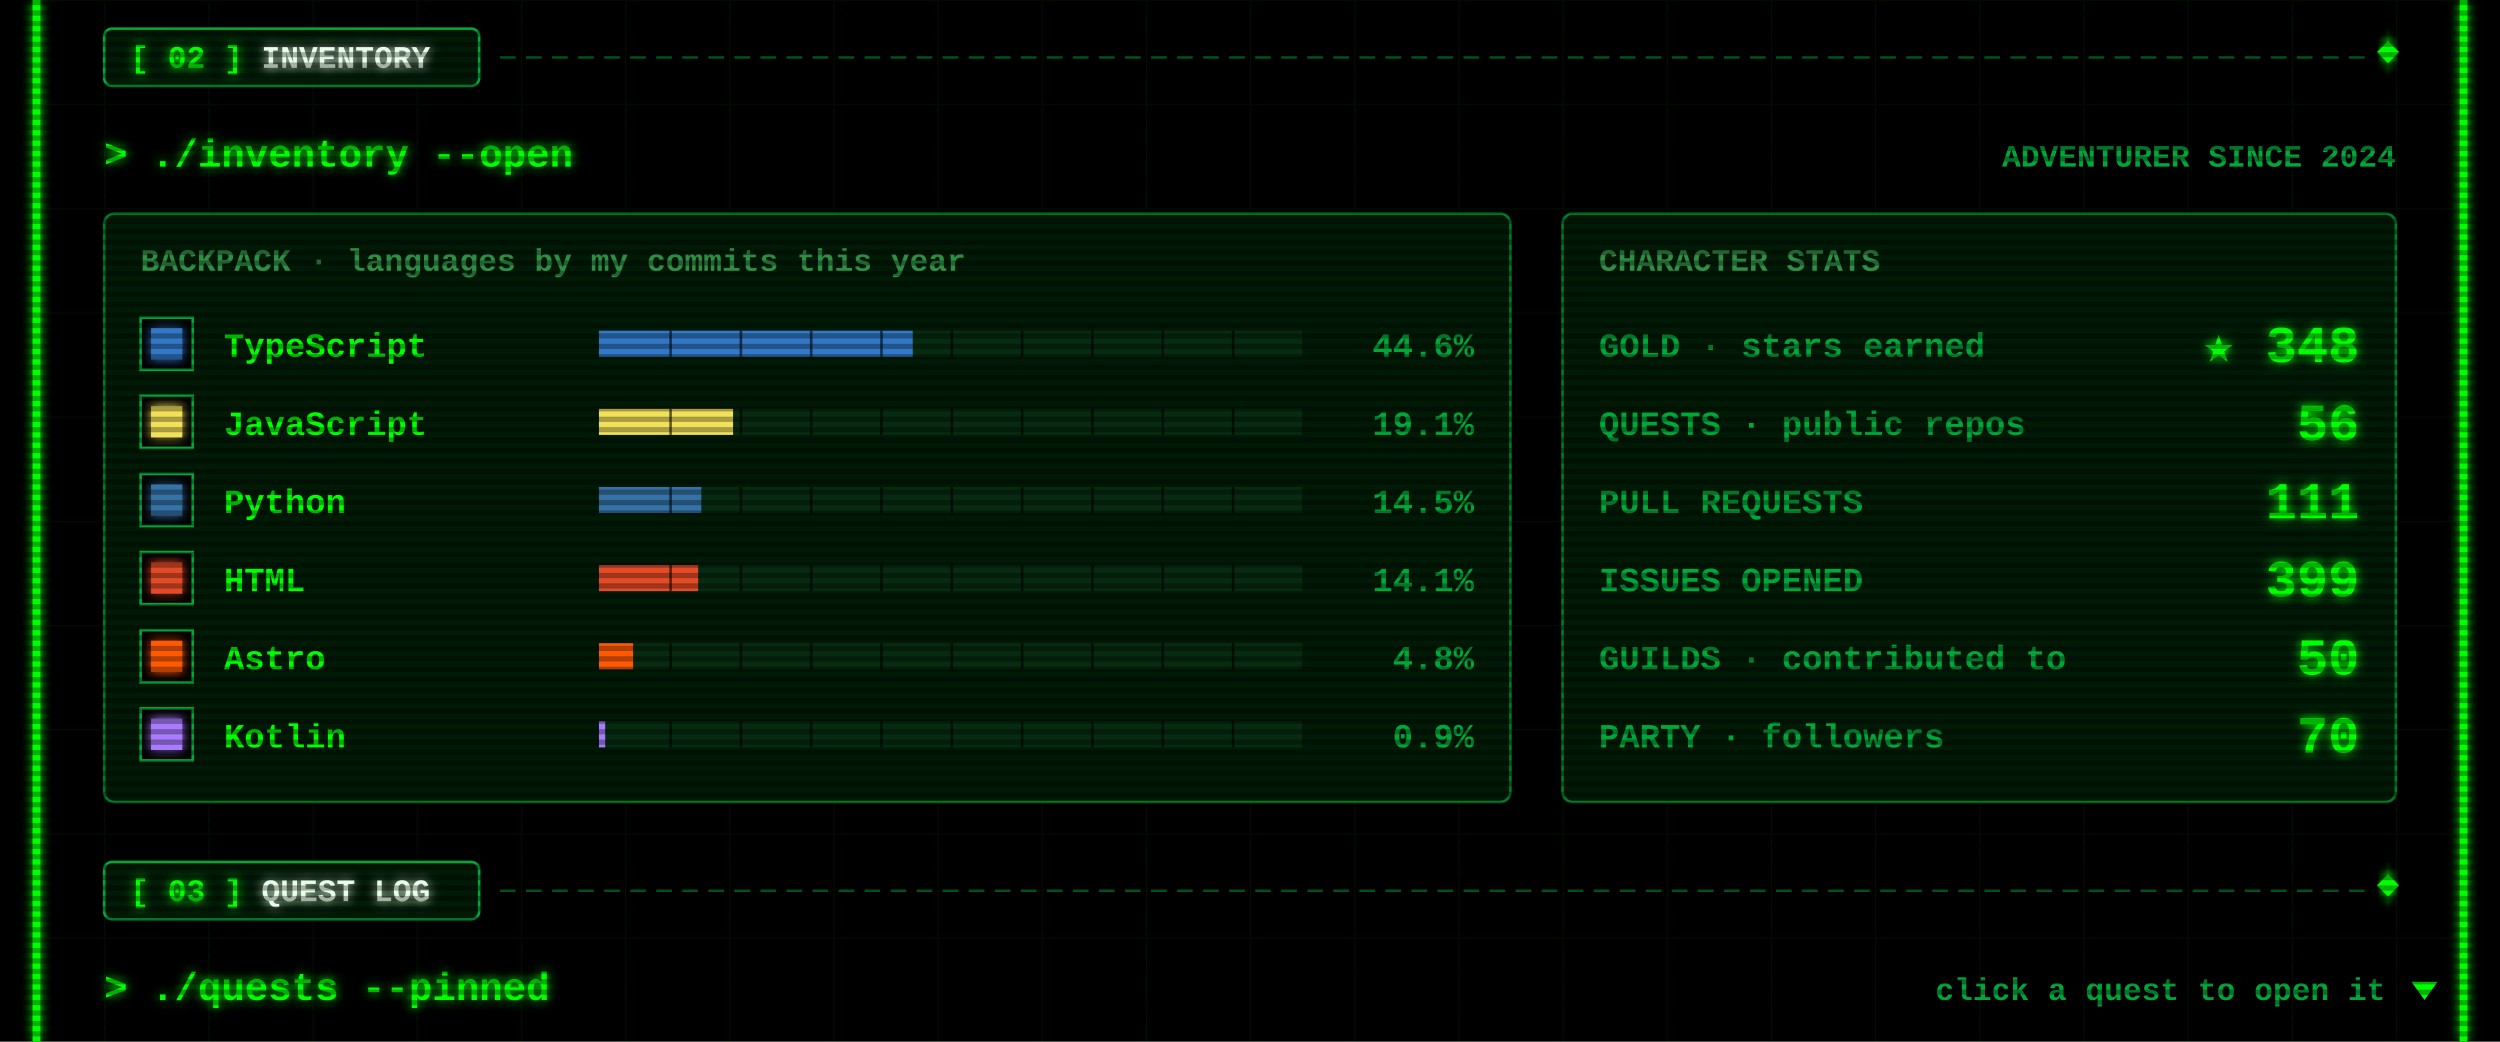
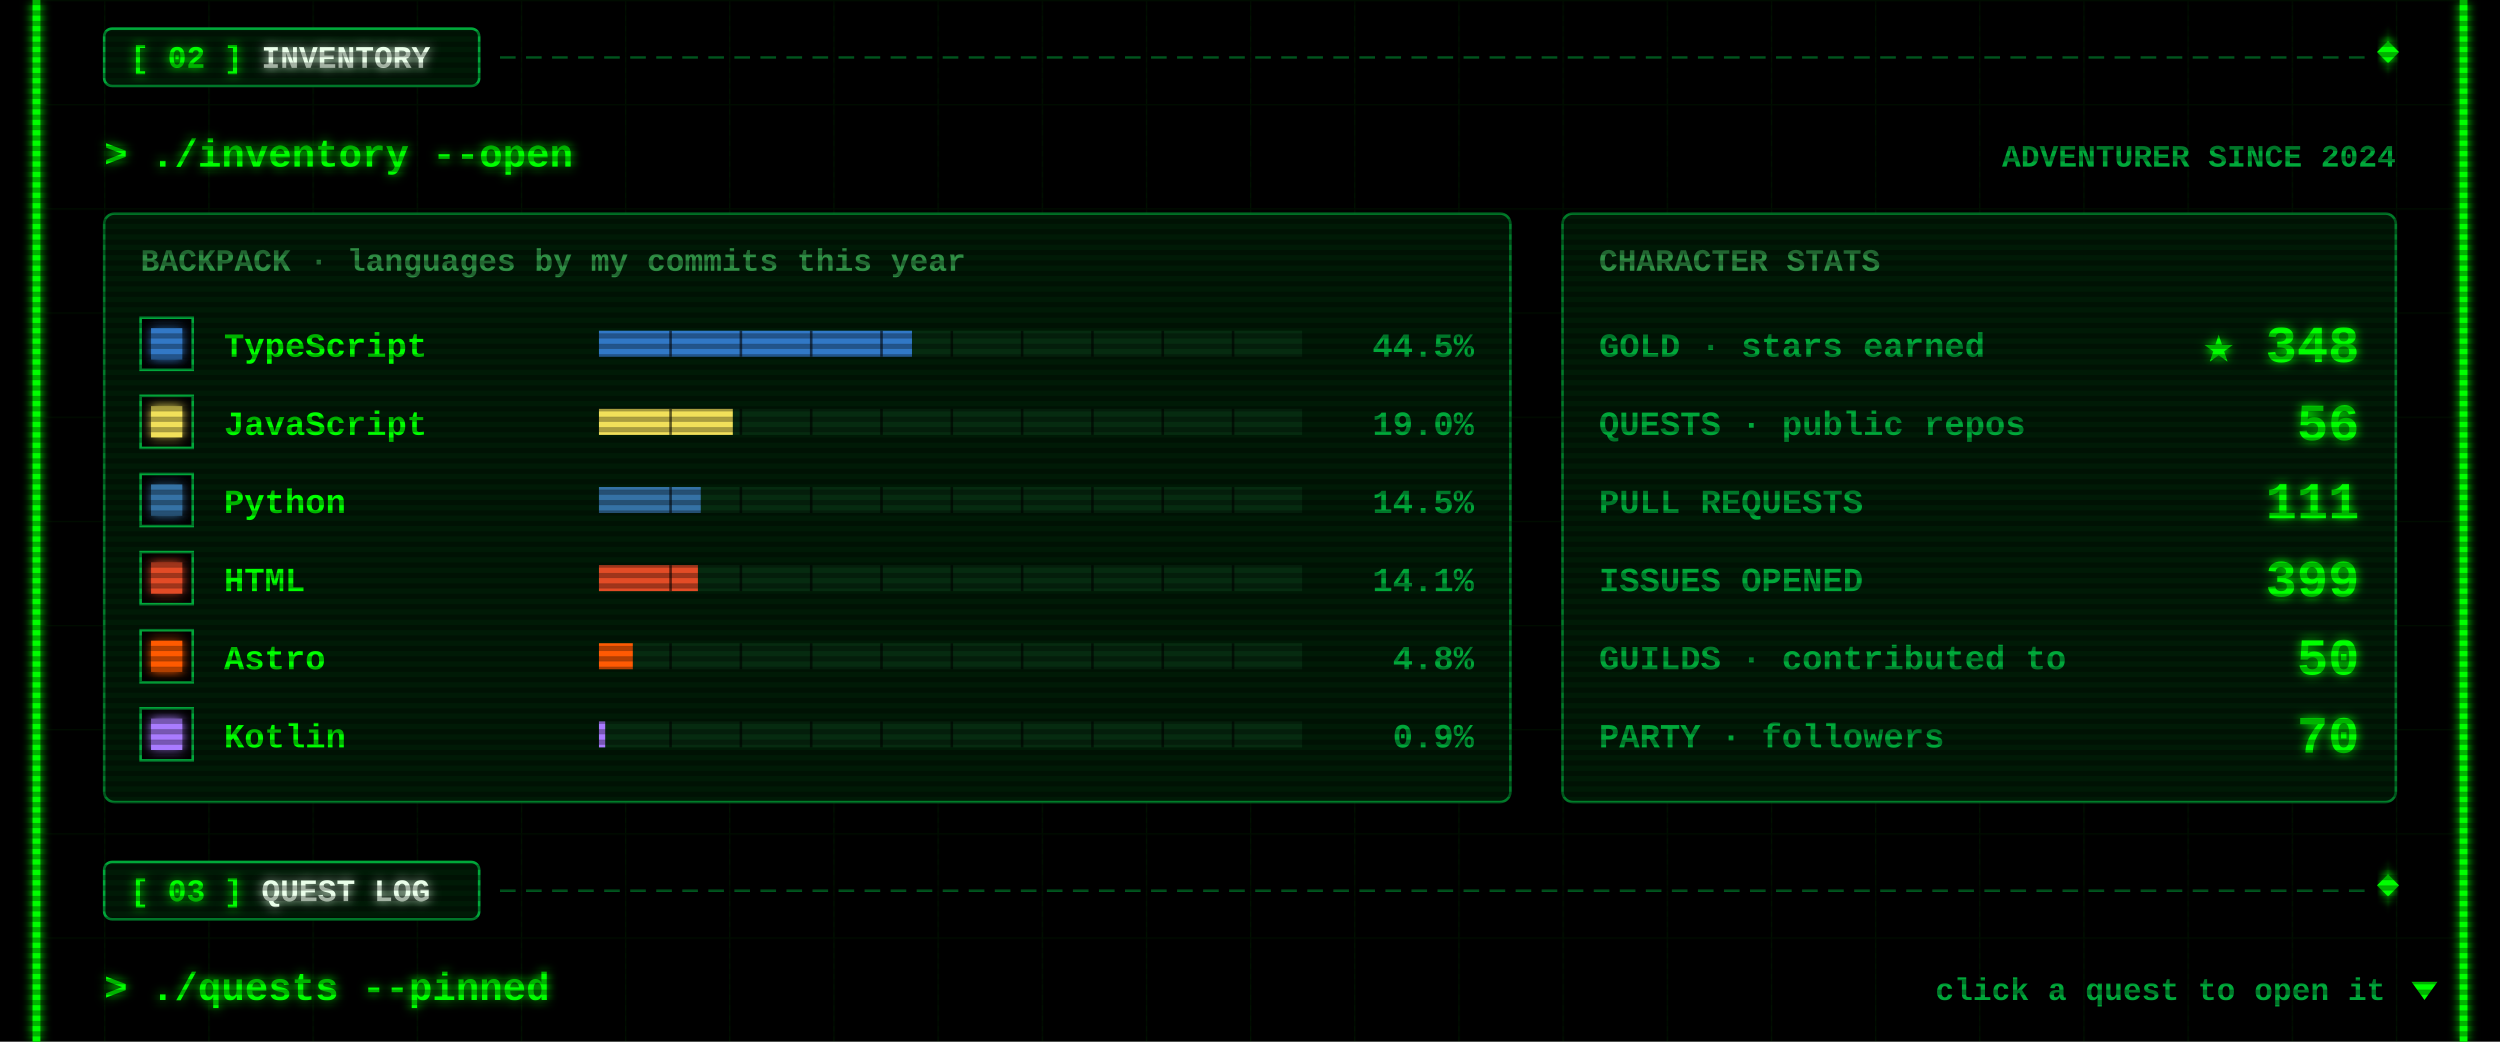
<svg xmlns="http://www.w3.org/2000/svg" width="960" height="400" viewBox="0 0 960 400">
  <defs>
    <filter id="glow" x="-50%" y="-50%" width="200%" height="200%">
      <feGaussianBlur stdDeviation="2" result="b" />
      <feMerge>
        <feMergeNode in="b" />
        <feMergeNode in="SourceGraphic" />
      </feMerge>
    </filter>
    <pattern id="grid" width="40" height="40" patternUnits="userSpaceOnUse">
      <path d="M40 0H0V40" fill="none" stroke="#00FF00" stroke-opacity=".07" />
    </pattern>
    <pattern id="scan" width="4" height="4" patternUnits="userSpaceOnUse">
      <rect width="4" height="2" fill="#000" fill-opacity=".3" />
    </pattern>
  </defs>
  <style>
  text{font-family:"Courier New",Consolas,"DejaVu Sans Mono",monospace;font-weight:700;white-space:pre}
  .ui{font-size:15px} .lbl{font-size:12px} .sm{font-size:13px} .big{font-size:20px} .xl{font-size:22px}
  .flick{animation:f 7s infinite} @keyframes f{0%,95%,100%{opacity:1}96%{opacity:.6}97%{opacity:1} }
  .pulse{animation:p 1.6s ease-in-out infinite} @keyframes p{0%,100%{opacity:.35}50%{opacity:1} }
  .blink{animation:b 1s step-end infinite} @keyframes b{50%{opacity:0} }
</style>
  <rect width="960" height="400" fill="#000" />
  <rect x="12" width="936" height="400" fill="url(#grid)" />
  <g class="flick" filter="url(#glow)" pointer-events="none">
    <rect x="12.5" y="0" width="3" height="400" fill="#00FF00" />
    <rect x="944.5" y="0" width="3" height="400" fill="#00FF00" />
  </g>
  <g pointer-events="none">
    <line x1="192" y1="22" x2="908" y2="22" stroke="#00a83a" stroke-opacity=".55" stroke-dasharray="6 4" />
    <rect x="914" y="17" width="6" height="6" transform="rotate(45 917 20)" fill="#00FF00" filter="url(#glow)" />
    <rect x="40" y="11" width="144" height="22" rx="3" fill="#001a06" stroke="#00a83a" />
    <text class="lbl" x="50" y="26" fill="#00FF00" filter="url(#glow)">[ 02 ] <tspan fill="#eaffea">INVENTORY</tspan>
    </text>
  </g>
  <text class="ui" x="40" y="64" fill="#00FF00" filter="url(#glow)">&gt; ./inventory --open</text>
  <text class="lbl" x="920" y="64" fill="#00a83a" text-anchor="end">ADVENTURER SINCE 2024</text>
  <rect x="40" y="82" width="540" height="226" rx="4" fill="#001a06" stroke="#00a83a" stroke-opacity=".7" />
  <text class="lbl" x="54" y="104" fill="#2f8f45">BACKPACK · languages by my commits this year</text>
  <rect x="54" y="122" width="20" height="20" fill="#000" stroke="#00a83a" />
  <rect x="58" y="126" width="12" height="12" fill="#3178c6" filter="url(#glow)" />
  <text class="sm" x="86" y="137" fill="#00FF00">TypeScript</text>
  <rect x="230" y="127" width="270" height="10" fill="#062b10" />
-   <rect x="230" y="127" width="120.5" height="10" fill="#3178c6" />
+   <rect x="230" y="127" width="120.2" height="10" fill="#3178c6" />
  <rect x="257" y="127" width="1" height="10" fill="#000" fill-opacity=".6" />
  <rect x="284" y="127" width="1" height="10" fill="#000" fill-opacity=".6" />
  <rect x="311" y="127" width="1" height="10" fill="#000" fill-opacity=".6" />
  <rect x="338" y="127" width="1" height="10" fill="#000" fill-opacity=".6" />
  <rect x="365" y="127" width="1" height="10" fill="#000" fill-opacity=".6" />
  <rect x="392" y="127" width="1" height="10" fill="#000" fill-opacity=".6" />
  <rect x="419" y="127" width="1" height="10" fill="#000" fill-opacity=".6" />
  <rect x="446" y="127" width="1" height="10" fill="#000" fill-opacity=".6" />
  <rect x="473" y="127" width="1" height="10" fill="#000" fill-opacity=".6" />
-   <text class="sm" x="566" y="137" fill="#00a83a" text-anchor="end">44.6%</text>
+   <text class="sm" x="566" y="137" fill="#00a83a" text-anchor="end">44.5%</text>
  <rect x="54" y="152" width="20" height="20" fill="#000" stroke="#00a83a" />
  <rect x="58" y="156" width="12" height="12" fill="#f1e05a" filter="url(#glow)" />
  <text class="sm" x="86" y="167" fill="#00FF00">JavaScript</text>
  <rect x="230" y="157" width="270" height="10" fill="#062b10" />
-   <rect x="230" y="157" width="51.5" height="10" fill="#f1e05a" />
+   <rect x="230" y="157" width="51.4" height="10" fill="#f1e05a" />
  <rect x="257" y="157" width="1" height="10" fill="#000" fill-opacity=".6" />
  <rect x="284" y="157" width="1" height="10" fill="#000" fill-opacity=".6" />
  <rect x="311" y="157" width="1" height="10" fill="#000" fill-opacity=".6" />
  <rect x="338" y="157" width="1" height="10" fill="#000" fill-opacity=".6" />
  <rect x="365" y="157" width="1" height="10" fill="#000" fill-opacity=".6" />
  <rect x="392" y="157" width="1" height="10" fill="#000" fill-opacity=".6" />
  <rect x="419" y="157" width="1" height="10" fill="#000" fill-opacity=".6" />
  <rect x="446" y="157" width="1" height="10" fill="#000" fill-opacity=".6" />
  <rect x="473" y="157" width="1" height="10" fill="#000" fill-opacity=".6" />
-   <text class="sm" x="566" y="167" fill="#00a83a" text-anchor="end">19.1%</text>
+   <text class="sm" x="566" y="167" fill="#00a83a" text-anchor="end">19.0%</text>
  <rect x="54" y="182" width="20" height="20" fill="#000" stroke="#00a83a" />
  <rect x="58" y="186" width="12" height="12" fill="#3572A5" filter="url(#glow)" />
  <text class="sm" x="86" y="197" fill="#00FF00">Python</text>
  <rect x="230" y="187" width="270" height="10" fill="#062b10" />
-   <rect x="230" y="187" width="39.3" height="10" fill="#3572A5" />
+   <rect x="230" y="187" width="39.1" height="10" fill="#3572A5" />
  <rect x="257" y="187" width="1" height="10" fill="#000" fill-opacity=".6" />
  <rect x="284" y="187" width="1" height="10" fill="#000" fill-opacity=".6" />
  <rect x="311" y="187" width="1" height="10" fill="#000" fill-opacity=".6" />
  <rect x="338" y="187" width="1" height="10" fill="#000" fill-opacity=".6" />
  <rect x="365" y="187" width="1" height="10" fill="#000" fill-opacity=".6" />
  <rect x="392" y="187" width="1" height="10" fill="#000" fill-opacity=".6" />
  <rect x="419" y="187" width="1" height="10" fill="#000" fill-opacity=".6" />
  <rect x="446" y="187" width="1" height="10" fill="#000" fill-opacity=".6" />
  <rect x="473" y="187" width="1" height="10" fill="#000" fill-opacity=".6" />
  <text class="sm" x="566" y="197" fill="#00a83a" text-anchor="end">14.5%</text>
  <rect x="54" y="212" width="20" height="20" fill="#000" stroke="#00a83a" />
  <rect x="58" y="216" width="12" height="12" fill="#e34c26" filter="url(#glow)" />
  <text class="sm" x="86" y="227" fill="#00FF00">HTML</text>
  <rect x="230" y="217" width="270" height="10" fill="#062b10" />
-   <rect x="230" y="217" width="38.1" height="10" fill="#e34c26" />
+   <rect x="230" y="217" width="38" height="10" fill="#e34c26" />
  <rect x="257" y="217" width="1" height="10" fill="#000" fill-opacity=".6" />
  <rect x="284" y="217" width="1" height="10" fill="#000" fill-opacity=".6" />
  <rect x="311" y="217" width="1" height="10" fill="#000" fill-opacity=".6" />
  <rect x="338" y="217" width="1" height="10" fill="#000" fill-opacity=".6" />
  <rect x="365" y="217" width="1" height="10" fill="#000" fill-opacity=".6" />
  <rect x="392" y="217" width="1" height="10" fill="#000" fill-opacity=".6" />
  <rect x="419" y="217" width="1" height="10" fill="#000" fill-opacity=".6" />
  <rect x="446" y="217" width="1" height="10" fill="#000" fill-opacity=".6" />
  <rect x="473" y="217" width="1" height="10" fill="#000" fill-opacity=".6" />
  <text class="sm" x="566" y="227" fill="#00a83a" text-anchor="end">14.1%</text>
  <rect x="54" y="242" width="20" height="20" fill="#000" stroke="#00a83a" />
  <rect x="58" y="246" width="12" height="12" fill="#ff5a03" filter="url(#glow)" />
  <text class="sm" x="86" y="257" fill="#00FF00">Astro</text>
  <rect x="230" y="247" width="270" height="10" fill="#062b10" />
-   <rect x="230" y="247" width="13.1" height="10" fill="#ff5a03" />
+   <rect x="230" y="247" width="13" height="10" fill="#ff5a03" />
  <rect x="257" y="247" width="1" height="10" fill="#000" fill-opacity=".6" />
  <rect x="284" y="247" width="1" height="10" fill="#000" fill-opacity=".6" />
  <rect x="311" y="247" width="1" height="10" fill="#000" fill-opacity=".6" />
  <rect x="338" y="247" width="1" height="10" fill="#000" fill-opacity=".6" />
  <rect x="365" y="247" width="1" height="10" fill="#000" fill-opacity=".6" />
  <rect x="392" y="247" width="1" height="10" fill="#000" fill-opacity=".6" />
  <rect x="419" y="247" width="1" height="10" fill="#000" fill-opacity=".6" />
  <rect x="446" y="247" width="1" height="10" fill="#000" fill-opacity=".6" />
  <rect x="473" y="247" width="1" height="10" fill="#000" fill-opacity=".6" />
  <text class="sm" x="566" y="257" fill="#00a83a" text-anchor="end">4.8%</text>
  <rect x="54" y="272" width="20" height="20" fill="#000" stroke="#00a83a" />
  <rect x="58" y="276" width="12" height="12" fill="#A97BFF" filter="url(#glow)" />
  <text class="sm" x="86" y="287" fill="#00FF00">Kotlin</text>
  <rect x="230" y="277" width="270" height="10" fill="#062b10" />
  <rect x="230" y="277" width="2.4" height="10" fill="#A97BFF" />
  <rect x="257" y="277" width="1" height="10" fill="#000" fill-opacity=".6" />
  <rect x="284" y="277" width="1" height="10" fill="#000" fill-opacity=".6" />
  <rect x="311" y="277" width="1" height="10" fill="#000" fill-opacity=".6" />
  <rect x="338" y="277" width="1" height="10" fill="#000" fill-opacity=".6" />
  <rect x="365" y="277" width="1" height="10" fill="#000" fill-opacity=".6" />
  <rect x="392" y="277" width="1" height="10" fill="#000" fill-opacity=".6" />
  <rect x="419" y="277" width="1" height="10" fill="#000" fill-opacity=".6" />
  <rect x="446" y="277" width="1" height="10" fill="#000" fill-opacity=".6" />
  <rect x="473" y="277" width="1" height="10" fill="#000" fill-opacity=".6" />
  <text class="sm" x="566" y="287" fill="#00a83a" text-anchor="end">0.9%</text>
  <rect x="600" y="82" width="320" height="226" rx="4" fill="#001a06" stroke="#00a83a" stroke-opacity=".7" />
  <text class="lbl" x="614" y="104" fill="#2f8f45">CHARACTER STATS</text>
  <text class="sm" x="614" y="137" fill="#00a83a">GOLD · stars earned</text>
  <text class="big" x="906" y="139" fill="#00FF00" text-anchor="end" filter="url(#glow)">★ 348</text>
  <text class="sm" x="614" y="167" fill="#00a83a">QUESTS · public repos</text>
  <text class="big" x="906" y="169" fill="#00FF00" text-anchor="end" filter="url(#glow)">56</text>
  <text class="sm" x="614" y="197" fill="#00a83a">PULL REQUESTS</text>
  <text class="big" x="906" y="199" fill="#00FF00" text-anchor="end" filter="url(#glow)">111</text>
  <text class="sm" x="614" y="227" fill="#00a83a">ISSUES OPENED</text>
  <text class="big" x="906" y="229" fill="#00FF00" text-anchor="end" filter="url(#glow)">399</text>
  <text class="sm" x="614" y="257" fill="#00a83a">GUILDS · contributed to</text>
  <text class="big" x="906" y="259" fill="#00FF00" text-anchor="end" filter="url(#glow)">50</text>
  <text class="sm" x="614" y="287" fill="#00a83a">PARTY · followers</text>
  <text class="big" x="906" y="289" fill="#00FF00" text-anchor="end" filter="url(#glow)">70</text>
  <g pointer-events="none">
    <line x1="192" y1="342" x2="908" y2="342" stroke="#00a83a" stroke-opacity=".55" stroke-dasharray="6 4" />
    <rect x="914" y="337" width="6" height="6" transform="rotate(45 917 340)" fill="#00FF00" filter="url(#glow)" />
    <rect x="40" y="331" width="144" height="22" rx="3" fill="#001a06" stroke="#00a83a" />
    <text class="lbl" x="50" y="346" fill="#00FF00" filter="url(#glow)">[ 03 ] <tspan fill="#eaffea">QUEST LOG</tspan>
    </text>
  </g>
  <text class="ui" x="40" y="384" fill="#00FF00" filter="url(#glow)">&gt; ./quests --pinned</text>
  <text class="lbl" x="916" y="384" fill="#00a83a" text-anchor="end">click a quest to open it</text>
  <path class="blink" d="M926 377 h10 l-5 7z" fill="#00FF00" />
  <rect width="960" height="400" fill="url(#scan)" pointer-events="none" />
</svg>
